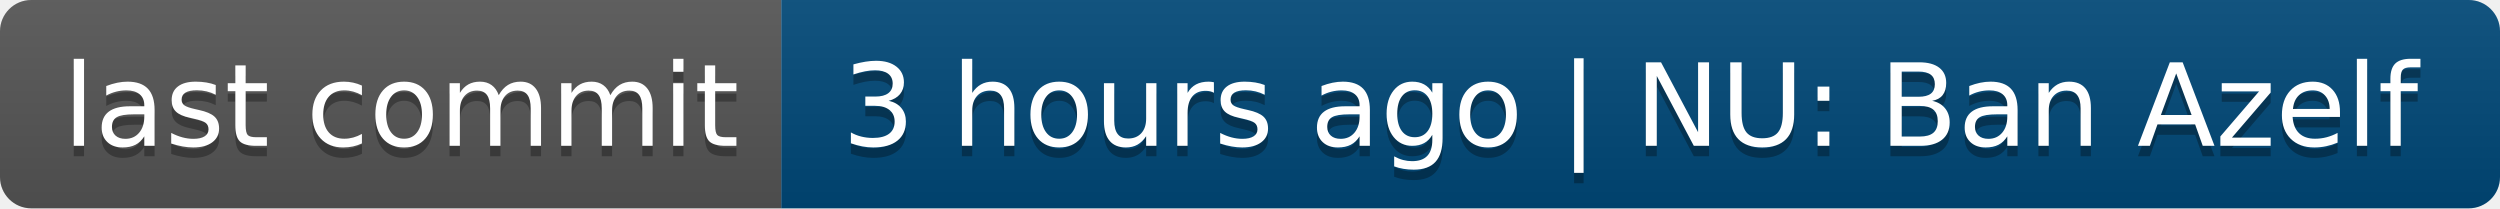
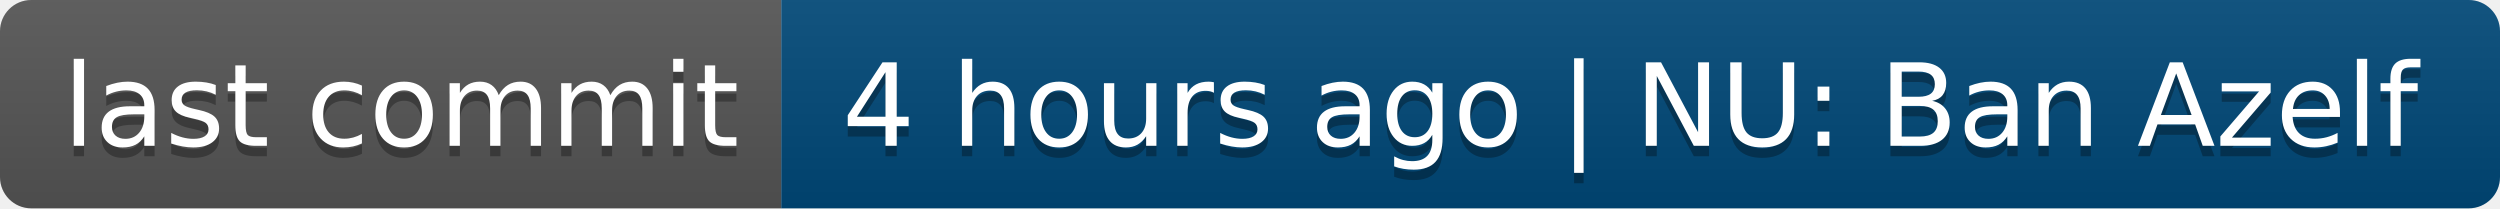
- <svg xmlns="http://www.w3.org/2000/svg" width="240" height="20" role="img" aria-label="last commit: 3 hours ago | NU: Ban Azelf">
+ <svg xmlns="http://www.w3.org/2000/svg" width="240" height="20" role="img" aria-label="last commit: 4 hours ago | NU: Ban Azelf">
  <linearGradient id="s" x2="0" y2="100%">
    <stop offset="0" stop-color="#bbb" stop-opacity=".1" />
    <stop offset="1" stop-opacity=".1" />
  </linearGradient>
  <clipPath id="r">
    <rect width="240" height="20" rx="3" fill="#fff" />
  </clipPath>
  <g clip-path="url(#r)">
    <rect width="75" height="20" fill="#555" />
    <rect x="75" width="165" height="20" fill="#004878" />
    <rect width="240" height="20" fill="url(#s)" />
  </g>
  <g fill="#fff" text-anchor="middle" font-family="Verdana,Geneva,DejaVu Sans,sans-serif" text-rendering="geometricPrecision" font-size="110">
    <text aria-hidden="true" x="385" y="150" fill="#010101" fill-opacity=".3" transform="scale(.1)" textLength="650">last commit</text>
    <text x="385" y="140" transform="scale(.1)" fill="#fff" textLength="650">last commit</text>
-     <text aria-hidden="true" x="1565" y="150" fill="#010101" fill-opacity=".3" transform="scale(.1)" textLength="1550">3 hours ago | NU: Ban Azelf</text>
-     <text x="1565" y="140" transform="scale(.1)" fill="#fff" textLength="1550">3 hours ago | NU: Ban Azelf</text>
+     <text aria-hidden="true" x="1565" y="150" fill="#010101" fill-opacity=".3" transform="scale(.1)" textLength="1550">4 hours ago | NU: Ban Azelf</text>
+     <text x="1565" y="140" transform="scale(.1)" fill="#fff" textLength="1550">4 hours ago | NU: Ban Azelf</text>
  </g>
</svg>
